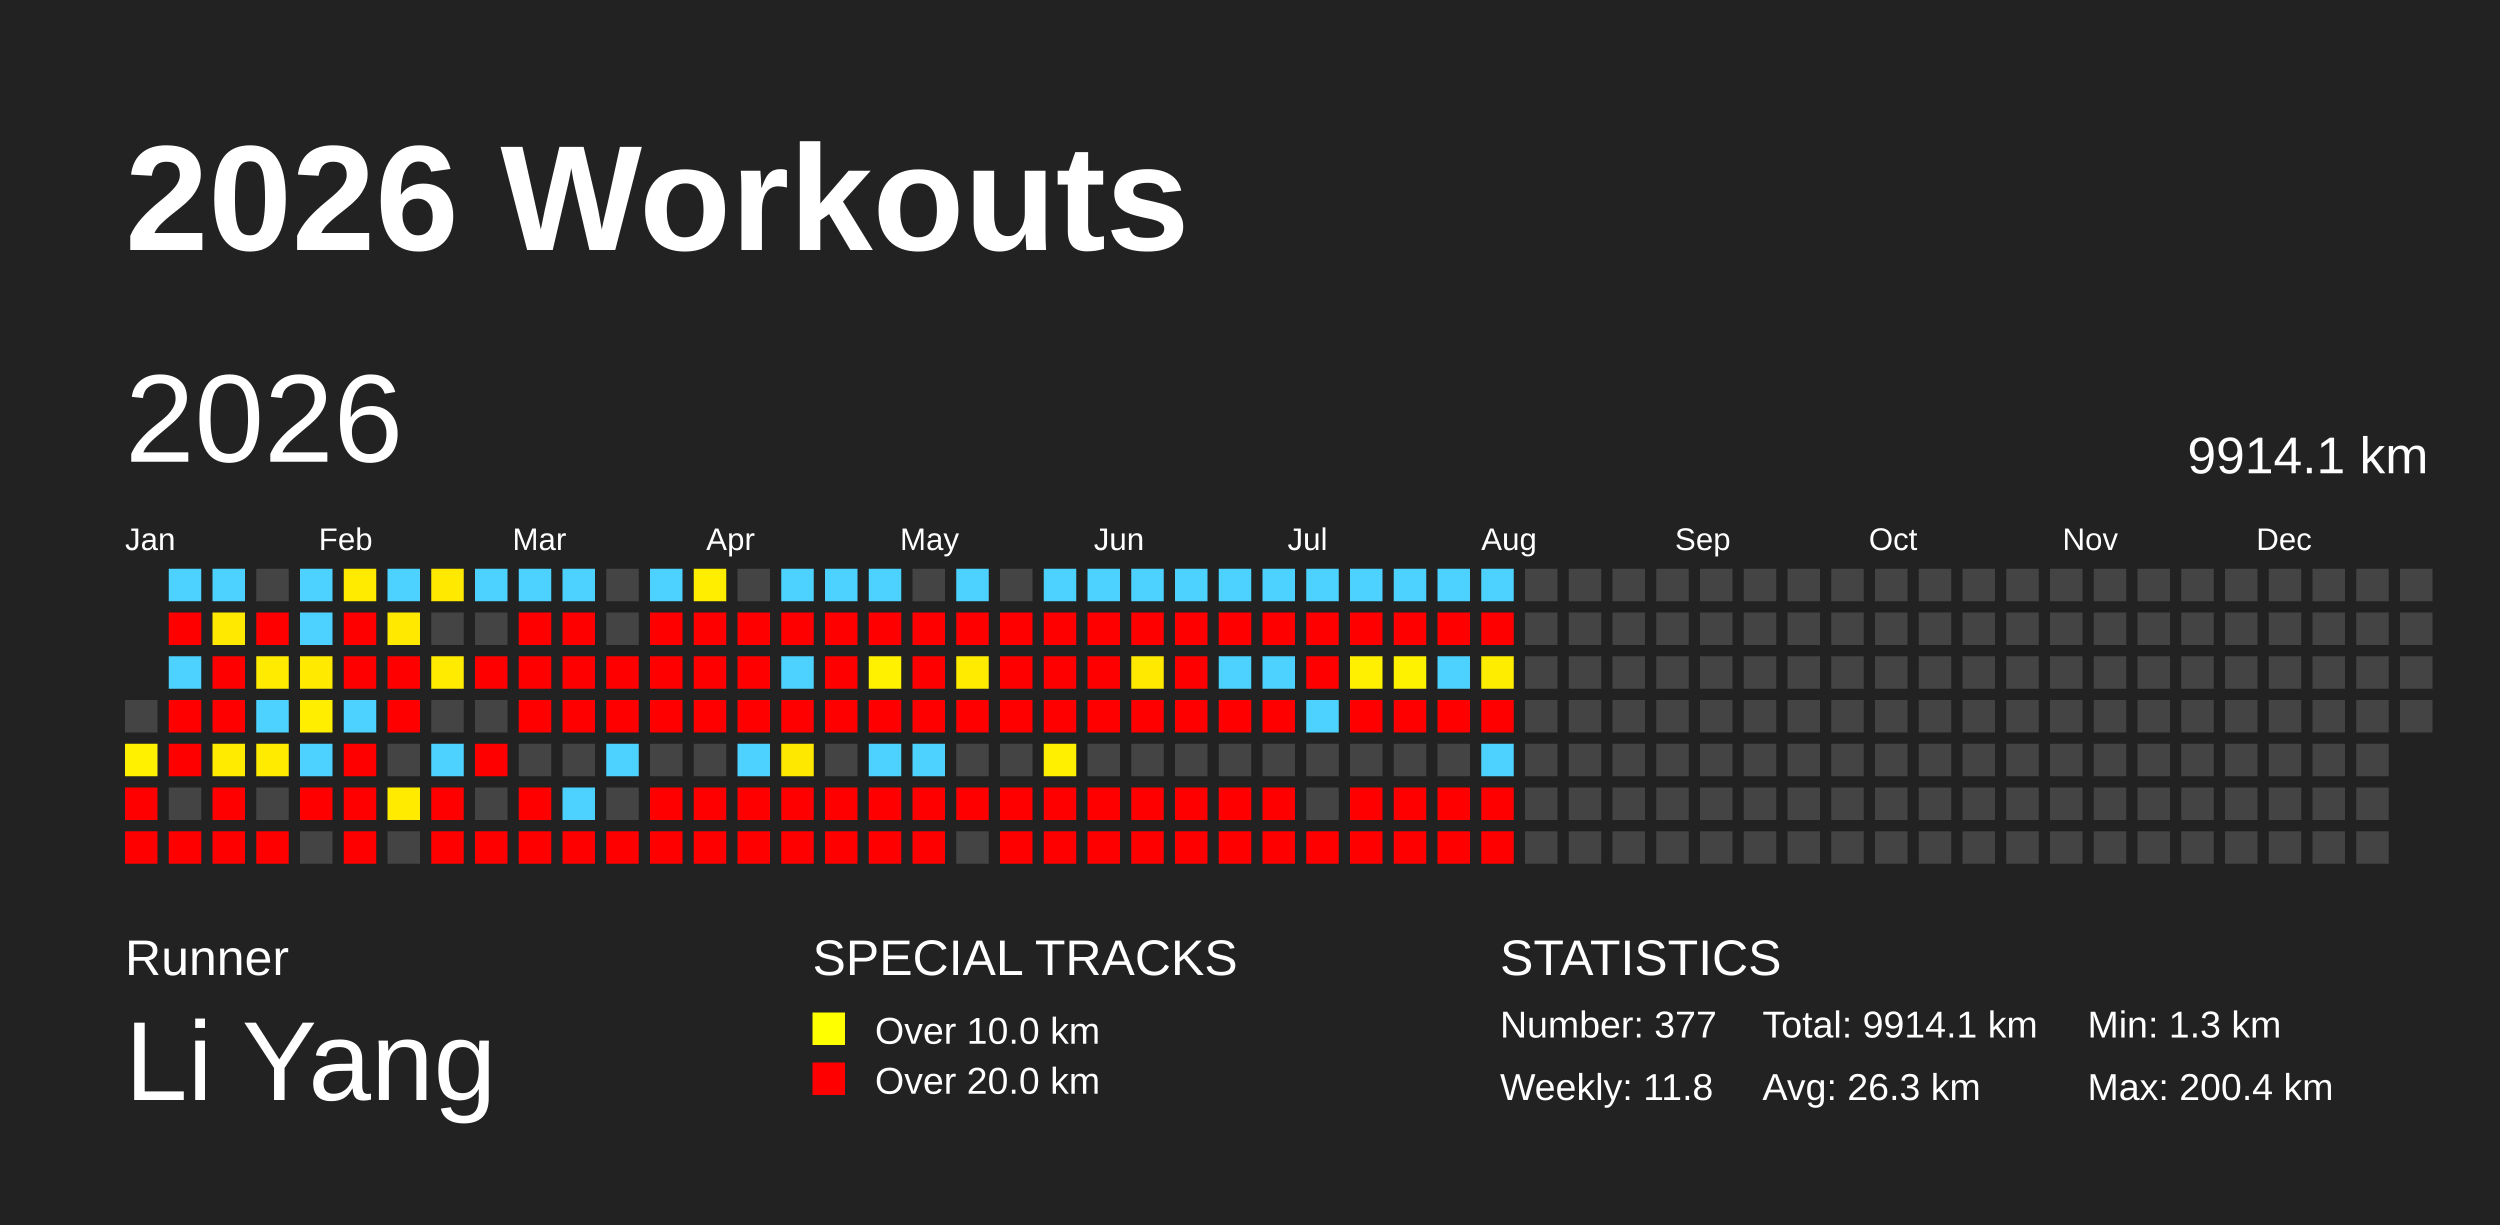
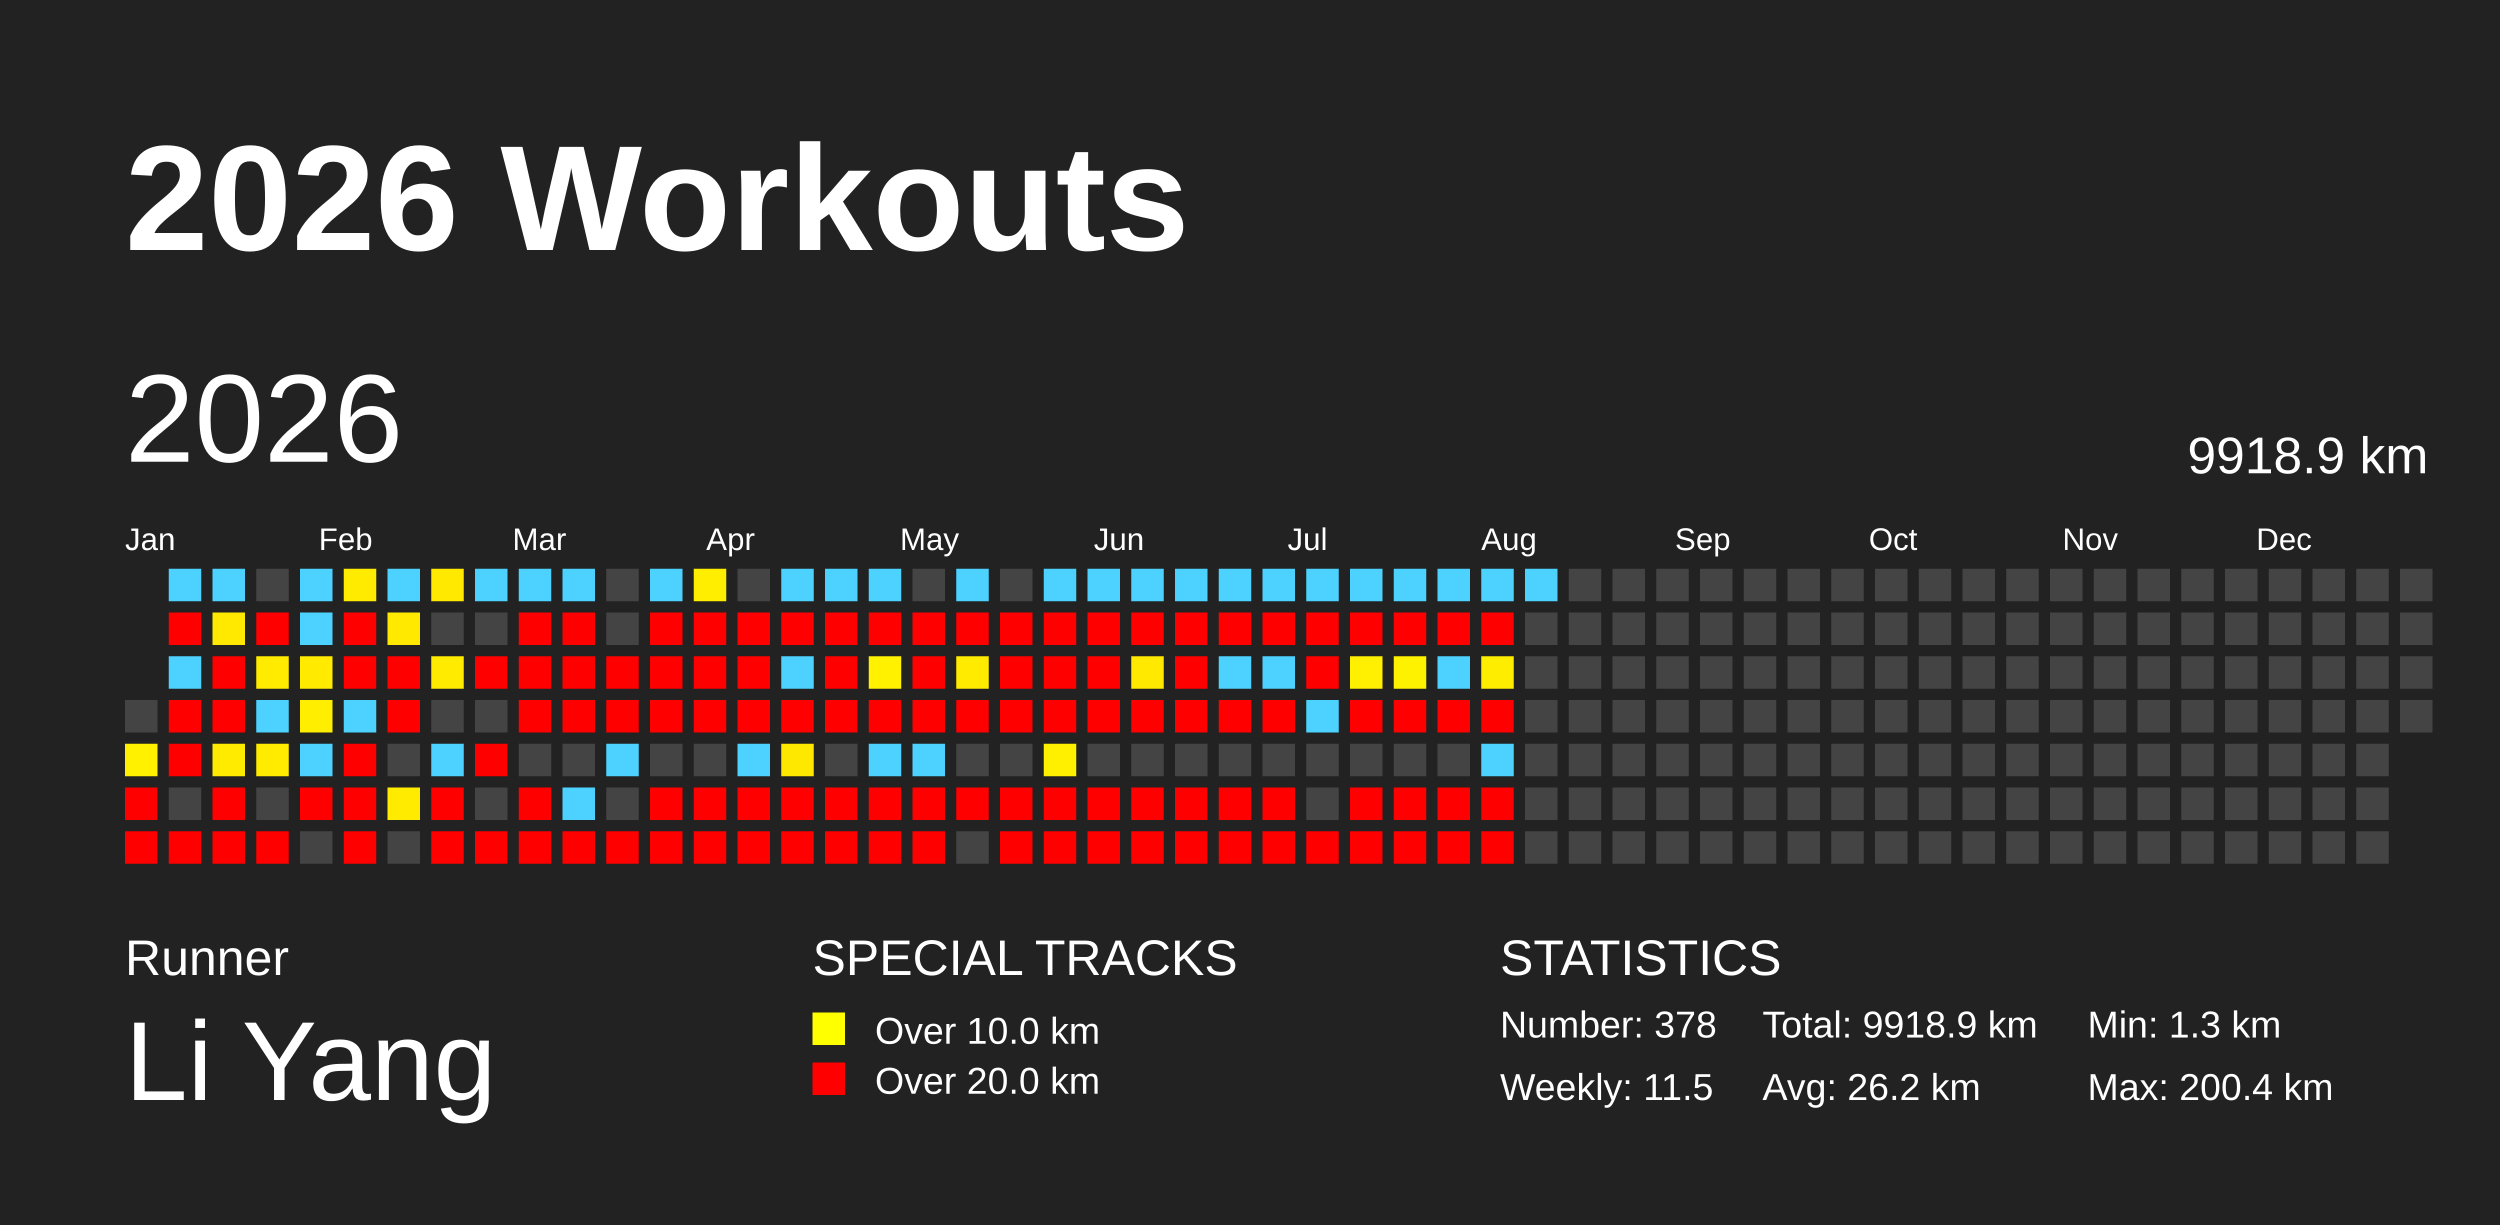
<svg xmlns="http://www.w3.org/2000/svg" baseProfile="full" height="98mm" version="1.1" viewBox="0,0,200,98" width="200mm">
  <defs />
  <rect fill="#222222" height="98" width="200" x="0" y="0" />
  <text fill="#FFFFFF" style="font-size:12px; font-family:Arial; font-weight:bold;" x="10" y="20">2026 Workouts</text>
  <text fill="#FFFFFF" style="font-size:4px; font-family:Arial" x="10" y="78">Runner</text>
  <text fill="#FFFFFF" style="font-size:9px; font-family:Arial" x="10" y="88">Li Yang</text>
  <text fill="#FFFFFF" style="font-size:4px; font-family:Arial" x="65" y="78">SPECIAL TRACKS</text>
  <rect fill="yellow" height="2.6" width="2.6" x="65" y="81" />
  <text fill="#FFFFFF" style="font-size:3px; font-family:Arial" x="70" y="83.5">Over 10.0 km</text>
  <rect fill="red" height="2.6" width="2.6" x="65" y="85" />
  <text fill="#FFFFFF" style="font-size:3px; font-family:Arial" x="70" y="87.5">Over 20.0 km</text>
  <text fill="#FFFFFF" style="font-size:4px; font-family:Arial" x="120" y="78">STATISTICS</text>
-   <text fill="#FFFFFF" style="font-size:3px; font-family:Arial" x="120" y="83">Number: 377</text>
-   <text fill="#FFFFFF" style="font-size:3px; font-family:Arial" x="120" y="88">Weekly: 11.8</text>
-   <text fill="#FFFFFF" style="font-size:3px; font-family:Arial" x="141" y="83">Total: 9914.1 km</text>
-   <text fill="#FFFFFF" style="font-size:3px; font-family:Arial" x="141" y="88">Avg: 26.3 km</text>
+   <text fill="#FFFFFF" style="font-size:3px; font-family:Arial" x="120" y="83">Number: 378</text>
+   <text fill="#FFFFFF" style="font-size:3px; font-family:Arial" x="120" y="88">Weekly: 11.5</text>
+   <text fill="#FFFFFF" style="font-size:3px; font-family:Arial" x="141" y="83">Total: 9918.9 km</text>
+   <text fill="#FFFFFF" style="font-size:3px; font-family:Arial" x="141" y="88">Avg: 26.2 km</text>
  <text fill="#FFFFFF" style="font-size:3px; font-family:Arial" x="167" y="83">Min: 1.3 km</text>
  <text fill="#FFFFFF" style="font-size:3px; font-family:Arial" x="167" y="88">Max: 200.4 km</text>
  <text dominant-baseline="hanging" fill="#FFFFFF" style="font-size:10.0px; font-family:Arial;" x="10" y="30">2026</text>
-   <text dominant-baseline="hanging" fill="#FFFFFF" style="font-size:4.125px; font-family:Arial;" x="175" y="35">9914.1 km</text>
+   <text dominant-baseline="hanging" fill="#FFFFFF" style="font-size:4.125px; font-family:Arial;" x="175" y="35">9918.9 km</text>
  <text fill="#FFFFFF" style="font-size:2.5px; font-family:Arial" x="10.0" y="44">Jan</text>
  <text fill="#FFFFFF" style="font-size:2.5px; font-family:Arial" x="25.5" y="44">Feb</text>
  <text fill="#FFFFFF" style="font-size:2.5px; font-family:Arial" x="41.0" y="44">Mar</text>
  <text fill="#FFFFFF" style="font-size:2.5px; font-family:Arial" x="56.5" y="44">Apr</text>
  <text fill="#FFFFFF" style="font-size:2.5px; font-family:Arial" x="72.0" y="44">May</text>
  <text fill="#FFFFFF" style="font-size:2.5px; font-family:Arial" x="87.5" y="44">Jun</text>
  <text fill="#FFFFFF" style="font-size:2.5px; font-family:Arial" x="103.0" y="44">Jul</text>
  <text fill="#FFFFFF" style="font-size:2.5px; font-family:Arial" x="118.5" y="44">Aug</text>
  <text fill="#FFFFFF" style="font-size:2.5px; font-family:Arial" x="134.0" y="44">Sep</text>
  <text fill="#FFFFFF" style="font-size:2.5px; font-family:Arial" x="149.5" y="44">Oct</text>
  <text fill="#FFFFFF" style="font-size:2.5px; font-family:Arial" x="165.0" y="44">Nov</text>
  <text fill="#FFFFFF" style="font-size:2.5px; font-family:Arial" x="180.5" y="44">Dec</text>
  <rect fill="#444444" height="2.6" width="2.6" x="10.0" y="56.0" />
  <rect fill="#fff100" height="2.6" width="2.6" x="10.0" y="59.5" />
  <rect fill="red" height="2.6" width="2.6" x="10.0" y="63.0" />
  <rect fill="red" height="2.6" width="2.6" x="10.0" y="66.5" />
  <rect fill="#4dd2ff" height="2.6" width="2.6" x="13.5" y="45.5" />
  <rect fill="red" height="2.6" width="2.6" x="13.5" y="49.0" />
  <rect fill="#4dd2ff" height="2.6" width="2.6" x="13.5" y="52.5" />
  <rect fill="red" height="2.6" width="2.6" x="13.5" y="56.0" />
  <rect fill="red" height="2.6" width="2.6" x="13.5" y="59.5" />
  <rect fill="#444444" height="2.6" width="2.6" x="13.5" y="63.0" />
  <rect fill="red" height="2.6" width="2.6" x="13.5" y="66.5" />
  <rect fill="#4dd2ff" height="2.6" width="2.6" x="17.0" y="45.5" />
  <rect fill="#ffe900" height="2.6" width="2.6" x="17.0" y="49.0" />
  <rect fill="red" height="2.6" width="2.6" x="17.0" y="52.5" />
  <rect fill="red" height="2.6" width="2.6" x="17.0" y="56.0" />
  <rect fill="#ffeb00" height="2.6" width="2.6" x="17.0" y="59.5" />
  <rect fill="red" height="2.6" width="2.6" x="17.0" y="63.0" />
  <rect fill="red" height="2.6" width="2.6" x="17.0" y="66.5" />
  <rect fill="#444444" height="2.6" width="2.6" x="20.5" y="45.5" />
  <rect fill="red" height="2.6" width="2.6" x="20.5" y="49.0" />
  <rect fill="#ffeb00" height="2.6" width="2.6" x="20.5" y="52.5" />
  <rect fill="#4dd2ff" height="2.6" width="2.6" x="20.5" y="56.0" />
  <rect fill="#ffeb00" height="2.6" width="2.6" x="20.5" y="59.5" />
  <rect fill="#444444" height="2.6" width="2.6" x="20.5" y="63.0" />
  <rect fill="red" height="2.6" width="2.6" x="20.5" y="66.5" />
  <rect fill="#4dd2ff" height="2.6" width="2.6" x="24.0" y="45.5" />
  <rect fill="#4dd2ff" height="2.6" width="2.6" x="24.0" y="49.0" />
  <rect fill="#ffea00" height="2.6" width="2.6" x="24.0" y="52.5" />
  <rect fill="#ffee00" height="2.6" width="2.6" x="24.0" y="56.0" />
  <rect fill="#4dd2ff" height="2.6" width="2.6" x="24.0" y="59.5" />
  <rect fill="red" height="2.6" width="2.6" x="24.0" y="63.0" />
  <rect fill="#444444" height="2.6" width="2.6" x="24.0" y="66.5" />
  <rect fill="#ffeb00" height="2.6" width="2.6" x="27.5" y="45.5" />
  <rect fill="red" height="2.6" width="2.6" x="27.5" y="49.0" />
  <rect fill="red" height="2.6" width="2.6" x="27.5" y="52.5" />
  <rect fill="#4dd2ff" height="2.6" width="2.6" x="27.5" y="56.0" />
  <rect fill="red" height="2.6" width="2.6" x="27.5" y="59.5" />
  <rect fill="red" height="2.6" width="2.6" x="27.5" y="63.0" />
  <rect fill="red" height="2.6" width="2.6" x="27.5" y="66.5" />
  <rect fill="#4dd2ff" height="2.6" width="2.6" x="31.0" y="45.5" />
  <rect fill="#ffe900" height="2.6" width="2.6" x="31.0" y="49.0" />
  <rect fill="red" height="2.6" width="2.6" x="31.0" y="52.5" />
  <rect fill="red" height="2.6" width="2.6" x="31.0" y="56.0" />
  <rect fill="#444444" height="2.6" width="2.6" x="31.0" y="59.5" />
  <rect fill="#ffeb00" height="2.6" width="2.6" x="31.0" y="63.0" />
  <rect fill="#444444" height="2.6" width="2.6" x="31.0" y="66.5" />
  <rect fill="#ffe900" height="2.6" width="2.6" x="34.5" y="45.5" />
  <rect fill="#444444" height="2.6" width="2.6" x="34.5" y="49.0" />
  <rect fill="#ffeb00" height="2.6" width="2.6" x="34.5" y="52.5" />
  <rect fill="#444444" height="2.6" width="2.6" x="34.5" y="56.0" />
  <rect fill="#4dd2ff" height="2.6" width="2.6" x="34.5" y="59.5" />
  <rect fill="red" height="2.6" width="2.6" x="34.5" y="63.0" />
  <rect fill="red" height="2.6" width="2.6" x="34.5" y="66.5" />
  <rect fill="#4dd2ff" height="2.6" width="2.6" x="38.0" y="45.5" />
  <rect fill="#444444" height="2.6" width="2.6" x="38.0" y="49.0" />
  <rect fill="red" height="2.6" width="2.6" x="38.0" y="52.5" />
  <rect fill="#444444" height="2.6" width="2.6" x="38.0" y="56.0" />
  <rect fill="red" height="2.6" width="2.6" x="38.0" y="59.5" />
  <rect fill="#444444" height="2.6" width="2.6" x="38.0" y="63.0" />
  <rect fill="red" height="2.6" width="2.6" x="38.0" y="66.5" />
  <rect fill="#4dd2ff" height="2.6" width="2.6" x="41.5" y="45.5" />
  <rect fill="red" height="2.6" width="2.6" x="41.5" y="49.0" />
  <rect fill="red" height="2.6" width="2.6" x="41.5" y="52.5" />
  <rect fill="red" height="2.6" width="2.6" x="41.5" y="56.0" />
  <rect fill="#444444" height="2.6" width="2.6" x="41.5" y="59.5" />
  <rect fill="red" height="2.6" width="2.6" x="41.5" y="63.0" />
  <rect fill="red" height="2.6" width="2.6" x="41.5" y="66.5" />
  <rect fill="#4dd2ff" height="2.6" width="2.6" x="45.0" y="45.5" />
  <rect fill="red" height="2.6" width="2.6" x="45.0" y="49.0" />
  <rect fill="red" height="2.6" width="2.6" x="45.0" y="52.5" />
  <rect fill="red" height="2.6" width="2.6" x="45.0" y="56.0" />
  <rect fill="#444444" height="2.6" width="2.6" x="45.0" y="59.5" />
  <rect fill="#4dd2ff" height="2.6" width="2.6" x="45.0" y="63.0" />
  <rect fill="red" height="2.6" width="2.6" x="45.0" y="66.5" />
  <rect fill="#444444" height="2.6" width="2.6" x="48.5" y="45.5" />
  <rect fill="#444444" height="2.6" width="2.6" x="48.5" y="49.0" />
  <rect fill="red" height="2.6" width="2.6" x="48.5" y="52.5" />
  <rect fill="red" height="2.6" width="2.6" x="48.5" y="56.0" />
  <rect fill="#4dd2ff" height="2.6" width="2.6" x="48.5" y="59.5" />
  <rect fill="#444444" height="2.6" width="2.6" x="48.5" y="63.0" />
  <rect fill="red" height="2.6" width="2.6" x="48.5" y="66.5" />
  <rect fill="#4dd2ff" height="2.6" width="2.6" x="52.0" y="45.5" />
  <rect fill="red" height="2.6" width="2.6" x="52.0" y="49.0" />
  <rect fill="red" height="2.6" width="2.6" x="52.0" y="52.5" />
  <rect fill="red" height="2.6" width="2.6" x="52.0" y="56.0" />
  <rect fill="#444444" height="2.6" width="2.6" x="52.0" y="59.5" />
  <rect fill="red" height="2.6" width="2.6" x="52.0" y="63.0" />
  <rect fill="red" height="2.6" width="2.6" x="52.0" y="66.5" />
  <rect fill="#ffee00" height="2.6" width="2.6" x="55.5" y="45.5" />
  <rect fill="red" height="2.6" width="2.6" x="55.5" y="49.0" />
  <rect fill="red" height="2.6" width="2.6" x="55.5" y="52.5" />
  <rect fill="red" height="2.6" width="2.6" x="55.5" y="56.0" />
  <rect fill="#444444" height="2.6" width="2.6" x="55.5" y="59.5" />
  <rect fill="red" height="2.6" width="2.6" x="55.5" y="63.0" />
  <rect fill="red" height="2.6" width="2.6" x="55.5" y="66.5" />
  <rect fill="#444444" height="2.6" width="2.6" x="59.0" y="45.5" />
  <rect fill="red" height="2.6" width="2.6" x="59.0" y="49.0" />
  <rect fill="red" height="2.6" width="2.6" x="59.0" y="52.5" />
  <rect fill="red" height="2.6" width="2.6" x="59.0" y="56.0" />
  <rect fill="#4dd2ff" height="2.6" width="2.6" x="59.0" y="59.5" />
  <rect fill="red" height="2.6" width="2.6" x="59.0" y="63.0" />
  <rect fill="red" height="2.6" width="2.6" x="59.0" y="66.5" />
  <rect fill="#4dd2ff" height="2.6" width="2.6" x="62.5" y="45.5" />
  <rect fill="red" height="2.6" width="2.6" x="62.5" y="49.0" />
  <rect fill="#4dd2ff" height="2.6" width="2.6" x="62.5" y="52.5" />
  <rect fill="red" height="2.6" width="2.6" x="62.5" y="56.0" />
  <rect fill="#ffe800" height="2.6" width="2.6" x="62.5" y="59.5" />
  <rect fill="red" height="2.6" width="2.6" x="62.5" y="63.0" />
  <rect fill="red" height="2.6" width="2.6" x="62.5" y="66.5" />
  <rect fill="#4dd2ff" height="2.6" width="2.6" x="66.0" y="45.5" />
  <rect fill="red" height="2.6" width="2.6" x="66.0" y="49.0" />
  <rect fill="red" height="2.6" width="2.6" x="66.0" y="52.5" />
  <rect fill="red" height="2.6" width="2.6" x="66.0" y="56.0" />
  <rect fill="#444444" height="2.6" width="2.6" x="66.0" y="59.5" />
  <rect fill="red" height="2.6" width="2.6" x="66.0" y="63.0" />
  <rect fill="red" height="2.6" width="2.6" x="66.0" y="66.5" />
  <rect fill="#4dd2ff" height="2.6" width="2.6" x="69.5" y="45.5" />
  <rect fill="red" height="2.6" width="2.6" x="69.5" y="49.0" />
  <rect fill="#fff100" height="2.6" width="2.6" x="69.5" y="52.5" />
  <rect fill="red" height="2.6" width="2.6" x="69.5" y="56.0" />
  <rect fill="#4dd2ff" height="2.6" width="2.6" x="69.5" y="59.5" />
  <rect fill="red" height="2.6" width="2.6" x="69.5" y="63.0" />
  <rect fill="red" height="2.6" width="2.6" x="69.5" y="66.5" />
  <rect fill="#444444" height="2.6" width="2.6" x="73.0" y="45.5" />
  <rect fill="red" height="2.6" width="2.6" x="73.0" y="49.0" />
  <rect fill="red" height="2.6" width="2.6" x="73.0" y="52.5" />
  <rect fill="red" height="2.6" width="2.6" x="73.0" y="56.0" />
  <rect fill="#4dd2ff" height="2.6" width="2.6" x="73.0" y="59.5" />
  <rect fill="red" height="2.6" width="2.6" x="73.0" y="63.0" />
  <rect fill="red" height="2.6" width="2.6" x="73.0" y="66.5" />
  <rect fill="#4dd2ff" height="2.6" width="2.6" x="76.5" y="45.5" />
  <rect fill="red" height="2.6" width="2.6" x="76.5" y="49.0" />
  <rect fill="#ffeb00" height="2.6" width="2.6" x="76.5" y="52.5" />
  <rect fill="red" height="2.6" width="2.6" x="76.5" y="56.0" />
  <rect fill="#444444" height="2.6" width="2.6" x="76.5" y="59.5" />
  <rect fill="red" height="2.6" width="2.6" x="76.5" y="63.0" />
  <rect fill="#444444" height="2.6" width="2.6" x="76.5" y="66.5" />
  <rect fill="#444444" height="2.6" width="2.6" x="80.0" y="45.5" />
  <rect fill="red" height="2.6" width="2.6" x="80.0" y="49.0" />
  <rect fill="red" height="2.6" width="2.6" x="80.0" y="52.5" />
  <rect fill="red" height="2.6" width="2.6" x="80.0" y="56.0" />
  <rect fill="#444444" height="2.6" width="2.6" x="80.0" y="59.5" />
  <rect fill="red" height="2.6" width="2.6" x="80.0" y="63.0" />
  <rect fill="red" height="2.6" width="2.6" x="80.0" y="66.5" />
  <rect fill="#4dd2ff" height="2.6" width="2.6" x="83.5" y="45.5" />
  <rect fill="red" height="2.6" width="2.6" x="83.5" y="49.0" />
  <rect fill="red" height="2.6" width="2.6" x="83.5" y="52.5" />
  <rect fill="red" height="2.6" width="2.6" x="83.5" y="56.0" />
  <rect fill="#fff000" height="2.6" width="2.6" x="83.5" y="59.5" />
  <rect fill="red" height="2.6" width="2.6" x="83.5" y="63.0" />
  <rect fill="red" height="2.6" width="2.6" x="83.5" y="66.5" />
  <rect fill="#4dd2ff" height="2.6" width="2.6" x="87.0" y="45.5" />
  <rect fill="red" height="2.6" width="2.6" x="87.0" y="49.0" />
  <rect fill="red" height="2.6" width="2.6" x="87.0" y="52.5" />
  <rect fill="red" height="2.6" width="2.6" x="87.0" y="56.0" />
  <rect fill="#444444" height="2.6" width="2.6" x="87.0" y="59.5" />
  <rect fill="red" height="2.6" width="2.6" x="87.0" y="63.0" />
  <rect fill="red" height="2.6" width="2.6" x="87.0" y="66.5" />
  <rect fill="#4dd2ff" height="2.6" width="2.6" x="90.5" y="45.5" />
  <rect fill="red" height="2.6" width="2.6" x="90.5" y="49.0" />
  <rect fill="#ffe900" height="2.6" width="2.6" x="90.5" y="52.5" />
  <rect fill="red" height="2.6" width="2.6" x="90.5" y="56.0" />
  <rect fill="#444444" height="2.6" width="2.6" x="90.5" y="59.5" />
  <rect fill="red" height="2.6" width="2.6" x="90.5" y="63.0" />
  <rect fill="red" height="2.6" width="2.6" x="90.5" y="66.5" />
  <rect fill="#4dd2ff" height="2.6" width="2.6" x="94.0" y="45.5" />
  <rect fill="red" height="2.6" width="2.6" x="94.0" y="49.0" />
  <rect fill="red" height="2.6" width="2.6" x="94.0" y="52.5" />
  <rect fill="red" height="2.6" width="2.6" x="94.0" y="56.0" />
  <rect fill="#444444" height="2.6" width="2.6" x="94.0" y="59.5" />
  <rect fill="red" height="2.6" width="2.6" x="94.0" y="63.0" />
  <rect fill="red" height="2.6" width="2.6" x="94.0" y="66.5" />
  <rect fill="#4dd2ff" height="2.6" width="2.6" x="97.5" y="45.5" />
  <rect fill="red" height="2.6" width="2.6" x="97.5" y="49.0" />
  <rect fill="#4dd2ff" height="2.6" width="2.6" x="97.5" y="52.5" />
  <rect fill="red" height="2.6" width="2.6" x="97.5" y="56.0" />
  <rect fill="#444444" height="2.6" width="2.6" x="97.5" y="59.5" />
  <rect fill="red" height="2.6" width="2.6" x="97.5" y="63.0" />
  <rect fill="red" height="2.6" width="2.6" x="97.5" y="66.5" />
  <rect fill="#4dd2ff" height="2.6" width="2.6" x="101.0" y="45.5" />
  <rect fill="red" height="2.6" width="2.6" x="101.0" y="49.0" />
  <rect fill="#4dd2ff" height="2.6" width="2.6" x="101.0" y="52.5" />
  <rect fill="red" height="2.6" width="2.6" x="101.0" y="56.0" />
  <rect fill="#444444" height="2.6" width="2.6" x="101.0" y="59.5" />
  <rect fill="red" height="2.6" width="2.6" x="101.0" y="63.0" />
  <rect fill="red" height="2.6" width="2.6" x="101.0" y="66.5" />
  <rect fill="#4dd2ff" height="2.6" width="2.6" x="104.5" y="45.5" />
  <rect fill="red" height="2.6" width="2.6" x="104.5" y="49.0" />
  <rect fill="red" height="2.6" width="2.6" x="104.5" y="52.5" />
  <rect fill="#4dd2ff" height="2.6" width="2.6" x="104.5" y="56.0" />
  <rect fill="#444444" height="2.6" width="2.6" x="104.5" y="59.5" />
  <rect fill="#444444" height="2.6" width="2.6" x="104.5" y="63.0" />
  <rect fill="red" height="2.6" width="2.6" x="104.5" y="66.5" />
  <rect fill="#4dd2ff" height="2.6" width="2.6" x="108.0" y="45.5" />
  <rect fill="red" height="2.6" width="2.6" x="108.0" y="49.0" />
  <rect fill="#ffef00" height="2.6" width="2.6" x="108.0" y="52.5" />
  <rect fill="red" height="2.6" width="2.6" x="108.0" y="56.0" />
  <rect fill="#444444" height="2.6" width="2.6" x="108.0" y="59.5" />
  <rect fill="red" height="2.6" width="2.6" x="108.0" y="63.0" />
  <rect fill="red" height="2.6" width="2.6" x="108.0" y="66.5" />
  <rect fill="#4dd2ff" height="2.6" width="2.6" x="111.5" y="45.5" />
  <rect fill="red" height="2.6" width="2.6" x="111.5" y="49.0" />
  <rect fill="#fff200" height="2.6" width="2.6" x="111.5" y="52.5" />
  <rect fill="red" height="2.6" width="2.6" x="111.5" y="56.0" />
  <rect fill="#444444" height="2.6" width="2.6" x="111.5" y="59.5" />
  <rect fill="red" height="2.6" width="2.6" x="111.5" y="63.0" />
  <rect fill="red" height="2.6" width="2.6" x="111.5" y="66.5" />
  <rect fill="#4dd2ff" height="2.6" width="2.6" x="115.0" y="45.5" />
  <rect fill="red" height="2.6" width="2.6" x="115.0" y="49.0" />
  <rect fill="#4dd2ff" height="2.6" width="2.6" x="115.0" y="52.5" />
  <rect fill="red" height="2.6" width="2.6" x="115.0" y="56.0" />
  <rect fill="#444444" height="2.6" width="2.6" x="115.0" y="59.5" />
  <rect fill="red" height="2.6" width="2.6" x="115.0" y="63.0" />
  <rect fill="red" height="2.6" width="2.6" x="115.0" y="66.5" />
  <rect fill="#4dd2ff" height="2.6" width="2.6" x="118.5" y="45.5" />
  <rect fill="red" height="2.6" width="2.6" x="118.5" y="49.0" />
  <rect fill="#ffed00" height="2.6" width="2.6" x="118.5" y="52.5" />
  <rect fill="red" height="2.6" width="2.6" x="118.5" y="56.0" />
  <rect fill="#4dd2ff" height="2.6" width="2.6" x="118.5" y="59.5" />
  <rect fill="red" height="2.6" width="2.6" x="118.5" y="63.0" />
  <rect fill="red" height="2.6" width="2.6" x="118.5" y="66.5" />
-   <rect fill="#444444" height="2.6" width="2.6" x="122.0" y="45.5" />
+   <rect fill="#4dd2ff" height="2.6" width="2.6" x="122.0" y="45.5" />
  <rect fill="#444444" height="2.6" width="2.6" x="122.0" y="49.0" />
  <rect fill="#444444" height="2.6" width="2.6" x="122.0" y="52.5" />
  <rect fill="#444444" height="2.6" width="2.6" x="122.0" y="56.0" />
  <rect fill="#444444" height="2.6" width="2.6" x="122.0" y="59.5" />
  <rect fill="#444444" height="2.6" width="2.6" x="122.0" y="63.0" />
  <rect fill="#444444" height="2.6" width="2.6" x="122.0" y="66.5" />
  <rect fill="#444444" height="2.6" width="2.6" x="125.5" y="45.5" />
  <rect fill="#444444" height="2.6" width="2.6" x="125.5" y="49.0" />
  <rect fill="#444444" height="2.6" width="2.6" x="125.5" y="52.5" />
  <rect fill="#444444" height="2.6" width="2.6" x="125.5" y="56.0" />
  <rect fill="#444444" height="2.6" width="2.6" x="125.5" y="59.5" />
  <rect fill="#444444" height="2.6" width="2.6" x="125.5" y="63.0" />
  <rect fill="#444444" height="2.6" width="2.6" x="125.5" y="66.5" />
  <rect fill="#444444" height="2.6" width="2.6" x="129.0" y="45.5" />
  <rect fill="#444444" height="2.6" width="2.6" x="129.0" y="49.0" />
  <rect fill="#444444" height="2.6" width="2.6" x="129.0" y="52.5" />
  <rect fill="#444444" height="2.6" width="2.6" x="129.0" y="56.0" />
  <rect fill="#444444" height="2.6" width="2.6" x="129.0" y="59.5" />
  <rect fill="#444444" height="2.6" width="2.6" x="129.0" y="63.0" />
  <rect fill="#444444" height="2.6" width="2.6" x="129.0" y="66.5" />
  <rect fill="#444444" height="2.6" width="2.6" x="132.5" y="45.5" />
  <rect fill="#444444" height="2.6" width="2.6" x="132.5" y="49.0" />
  <rect fill="#444444" height="2.6" width="2.6" x="132.5" y="52.5" />
  <rect fill="#444444" height="2.6" width="2.6" x="132.5" y="56.0" />
  <rect fill="#444444" height="2.6" width="2.6" x="132.5" y="59.5" />
  <rect fill="#444444" height="2.6" width="2.6" x="132.5" y="63.0" />
  <rect fill="#444444" height="2.6" width="2.6" x="132.5" y="66.5" />
  <rect fill="#444444" height="2.6" width="2.6" x="136.0" y="45.5" />
  <rect fill="#444444" height="2.6" width="2.6" x="136.0" y="49.0" />
  <rect fill="#444444" height="2.6" width="2.6" x="136.0" y="52.5" />
  <rect fill="#444444" height="2.6" width="2.6" x="136.0" y="56.0" />
  <rect fill="#444444" height="2.6" width="2.6" x="136.0" y="59.5" />
  <rect fill="#444444" height="2.6" width="2.6" x="136.0" y="63.0" />
  <rect fill="#444444" height="2.6" width="2.6" x="136.0" y="66.5" />
  <rect fill="#444444" height="2.6" width="2.6" x="139.5" y="45.5" />
  <rect fill="#444444" height="2.6" width="2.6" x="139.5" y="49.0" />
  <rect fill="#444444" height="2.6" width="2.6" x="139.5" y="52.5" />
  <rect fill="#444444" height="2.6" width="2.6" x="139.5" y="56.0" />
  <rect fill="#444444" height="2.6" width="2.6" x="139.5" y="59.5" />
  <rect fill="#444444" height="2.6" width="2.6" x="139.5" y="63.0" />
  <rect fill="#444444" height="2.6" width="2.6" x="139.5" y="66.5" />
  <rect fill="#444444" height="2.6" width="2.6" x="143.0" y="45.5" />
  <rect fill="#444444" height="2.6" width="2.6" x="143.0" y="49.0" />
  <rect fill="#444444" height="2.6" width="2.6" x="143.0" y="52.5" />
  <rect fill="#444444" height="2.6" width="2.6" x="143.0" y="56.0" />
  <rect fill="#444444" height="2.6" width="2.6" x="143.0" y="59.5" />
  <rect fill="#444444" height="2.6" width="2.6" x="143.0" y="63.0" />
  <rect fill="#444444" height="2.6" width="2.6" x="143.0" y="66.5" />
  <rect fill="#444444" height="2.6" width="2.6" x="146.5" y="45.5" />
  <rect fill="#444444" height="2.6" width="2.6" x="146.5" y="49.0" />
  <rect fill="#444444" height="2.6" width="2.6" x="146.5" y="52.5" />
  <rect fill="#444444" height="2.6" width="2.6" x="146.5" y="56.0" />
  <rect fill="#444444" height="2.6" width="2.6" x="146.5" y="59.5" />
  <rect fill="#444444" height="2.6" width="2.6" x="146.5" y="63.0" />
  <rect fill="#444444" height="2.6" width="2.6" x="146.5" y="66.5" />
  <rect fill="#444444" height="2.6" width="2.6" x="150.0" y="45.5" />
  <rect fill="#444444" height="2.6" width="2.6" x="150.0" y="49.0" />
  <rect fill="#444444" height="2.6" width="2.6" x="150.0" y="52.5" />
  <rect fill="#444444" height="2.6" width="2.6" x="150.0" y="56.0" />
  <rect fill="#444444" height="2.6" width="2.6" x="150.0" y="59.5" />
  <rect fill="#444444" height="2.6" width="2.6" x="150.0" y="63.0" />
  <rect fill="#444444" height="2.6" width="2.6" x="150.0" y="66.5" />
  <rect fill="#444444" height="2.6" width="2.6" x="153.5" y="45.5" />
  <rect fill="#444444" height="2.6" width="2.6" x="153.5" y="49.0" />
  <rect fill="#444444" height="2.6" width="2.6" x="153.5" y="52.5" />
  <rect fill="#444444" height="2.6" width="2.6" x="153.5" y="56.0" />
  <rect fill="#444444" height="2.6" width="2.6" x="153.5" y="59.5" />
  <rect fill="#444444" height="2.6" width="2.6" x="153.5" y="63.0" />
  <rect fill="#444444" height="2.6" width="2.6" x="153.5" y="66.5" />
  <rect fill="#444444" height="2.6" width="2.6" x="157.0" y="45.5" />
  <rect fill="#444444" height="2.6" width="2.6" x="157.0" y="49.0" />
  <rect fill="#444444" height="2.6" width="2.6" x="157.0" y="52.5" />
  <rect fill="#444444" height="2.6" width="2.6" x="157.0" y="56.0" />
  <rect fill="#444444" height="2.6" width="2.6" x="157.0" y="59.5" />
  <rect fill="#444444" height="2.6" width="2.6" x="157.0" y="63.0" />
  <rect fill="#444444" height="2.6" width="2.6" x="157.0" y="66.5" />
  <rect fill="#444444" height="2.6" width="2.6" x="160.5" y="45.5" />
  <rect fill="#444444" height="2.6" width="2.6" x="160.5" y="49.0" />
  <rect fill="#444444" height="2.6" width="2.6" x="160.5" y="52.5" />
  <rect fill="#444444" height="2.6" width="2.6" x="160.5" y="56.0" />
  <rect fill="#444444" height="2.6" width="2.6" x="160.5" y="59.5" />
  <rect fill="#444444" height="2.6" width="2.6" x="160.5" y="63.0" />
  <rect fill="#444444" height="2.6" width="2.6" x="160.5" y="66.5" />
  <rect fill="#444444" height="2.6" width="2.6" x="164.0" y="45.5" />
  <rect fill="#444444" height="2.6" width="2.6" x="164.0" y="49.0" />
  <rect fill="#444444" height="2.6" width="2.6" x="164.0" y="52.5" />
  <rect fill="#444444" height="2.6" width="2.6" x="164.0" y="56.0" />
  <rect fill="#444444" height="2.6" width="2.6" x="164.0" y="59.5" />
  <rect fill="#444444" height="2.6" width="2.6" x="164.0" y="63.0" />
  <rect fill="#444444" height="2.6" width="2.6" x="164.0" y="66.5" />
  <rect fill="#444444" height="2.6" width="2.6" x="167.5" y="45.5" />
  <rect fill="#444444" height="2.6" width="2.6" x="167.5" y="49.0" />
  <rect fill="#444444" height="2.6" width="2.6" x="167.5" y="52.5" />
  <rect fill="#444444" height="2.6" width="2.6" x="167.5" y="56.0" />
  <rect fill="#444444" height="2.6" width="2.6" x="167.5" y="59.5" />
  <rect fill="#444444" height="2.6" width="2.6" x="167.5" y="63.0" />
  <rect fill="#444444" height="2.6" width="2.6" x="167.5" y="66.5" />
  <rect fill="#444444" height="2.6" width="2.6" x="171.0" y="45.5" />
  <rect fill="#444444" height="2.6" width="2.6" x="171.0" y="49.0" />
  <rect fill="#444444" height="2.6" width="2.6" x="171.0" y="52.5" />
  <rect fill="#444444" height="2.6" width="2.6" x="171.0" y="56.0" />
  <rect fill="#444444" height="2.6" width="2.6" x="171.0" y="59.5" />
  <rect fill="#444444" height="2.6" width="2.6" x="171.0" y="63.0" />
  <rect fill="#444444" height="2.6" width="2.6" x="171.0" y="66.5" />
  <rect fill="#444444" height="2.6" width="2.6" x="174.5" y="45.5" />
  <rect fill="#444444" height="2.6" width="2.6" x="174.5" y="49.0" />
  <rect fill="#444444" height="2.6" width="2.6" x="174.5" y="52.5" />
  <rect fill="#444444" height="2.6" width="2.6" x="174.5" y="56.0" />
  <rect fill="#444444" height="2.6" width="2.6" x="174.5" y="59.5" />
  <rect fill="#444444" height="2.6" width="2.6" x="174.5" y="63.0" />
  <rect fill="#444444" height="2.6" width="2.6" x="174.5" y="66.5" />
  <rect fill="#444444" height="2.6" width="2.6" x="178.0" y="45.5" />
  <rect fill="#444444" height="2.6" width="2.6" x="178.0" y="49.0" />
  <rect fill="#444444" height="2.6" width="2.6" x="178.0" y="52.5" />
  <rect fill="#444444" height="2.6" width="2.6" x="178.0" y="56.0" />
  <rect fill="#444444" height="2.6" width="2.6" x="178.0" y="59.5" />
  <rect fill="#444444" height="2.6" width="2.6" x="178.0" y="63.0" />
  <rect fill="#444444" height="2.6" width="2.6" x="178.0" y="66.5" />
  <rect fill="#444444" height="2.6" width="2.6" x="181.5" y="45.5" />
  <rect fill="#444444" height="2.6" width="2.6" x="181.5" y="49.0" />
  <rect fill="#444444" height="2.6" width="2.6" x="181.5" y="52.5" />
  <rect fill="#444444" height="2.6" width="2.6" x="181.5" y="56.0" />
  <rect fill="#444444" height="2.6" width="2.6" x="181.5" y="59.5" />
  <rect fill="#444444" height="2.6" width="2.6" x="181.5" y="63.0" />
  <rect fill="#444444" height="2.6" width="2.6" x="181.5" y="66.5" />
  <rect fill="#444444" height="2.6" width="2.6" x="185.0" y="45.5" />
  <rect fill="#444444" height="2.6" width="2.6" x="185.0" y="49.0" />
  <rect fill="#444444" height="2.6" width="2.6" x="185.0" y="52.5" />
  <rect fill="#444444" height="2.6" width="2.6" x="185.0" y="56.0" />
  <rect fill="#444444" height="2.6" width="2.6" x="185.0" y="59.5" />
  <rect fill="#444444" height="2.6" width="2.6" x="185.0" y="63.0" />
  <rect fill="#444444" height="2.6" width="2.6" x="185.0" y="66.5" />
  <rect fill="#444444" height="2.6" width="2.6" x="188.5" y="45.5" />
  <rect fill="#444444" height="2.6" width="2.6" x="188.5" y="49.0" />
  <rect fill="#444444" height="2.6" width="2.6" x="188.5" y="52.5" />
  <rect fill="#444444" height="2.6" width="2.6" x="188.5" y="56.0" />
  <rect fill="#444444" height="2.6" width="2.6" x="188.5" y="59.5" />
  <rect fill="#444444" height="2.6" width="2.6" x="188.5" y="63.0" />
  <rect fill="#444444" height="2.6" width="2.6" x="188.5" y="66.5" />
  <rect fill="#444444" height="2.6" width="2.6" x="192.0" y="45.5" />
  <rect fill="#444444" height="2.6" width="2.6" x="192.0" y="49.0" />
  <rect fill="#444444" height="2.6" width="2.6" x="192.0" y="52.5" />
  <rect fill="#444444" height="2.6" width="2.6" x="192.0" y="56.0" />
</svg>
